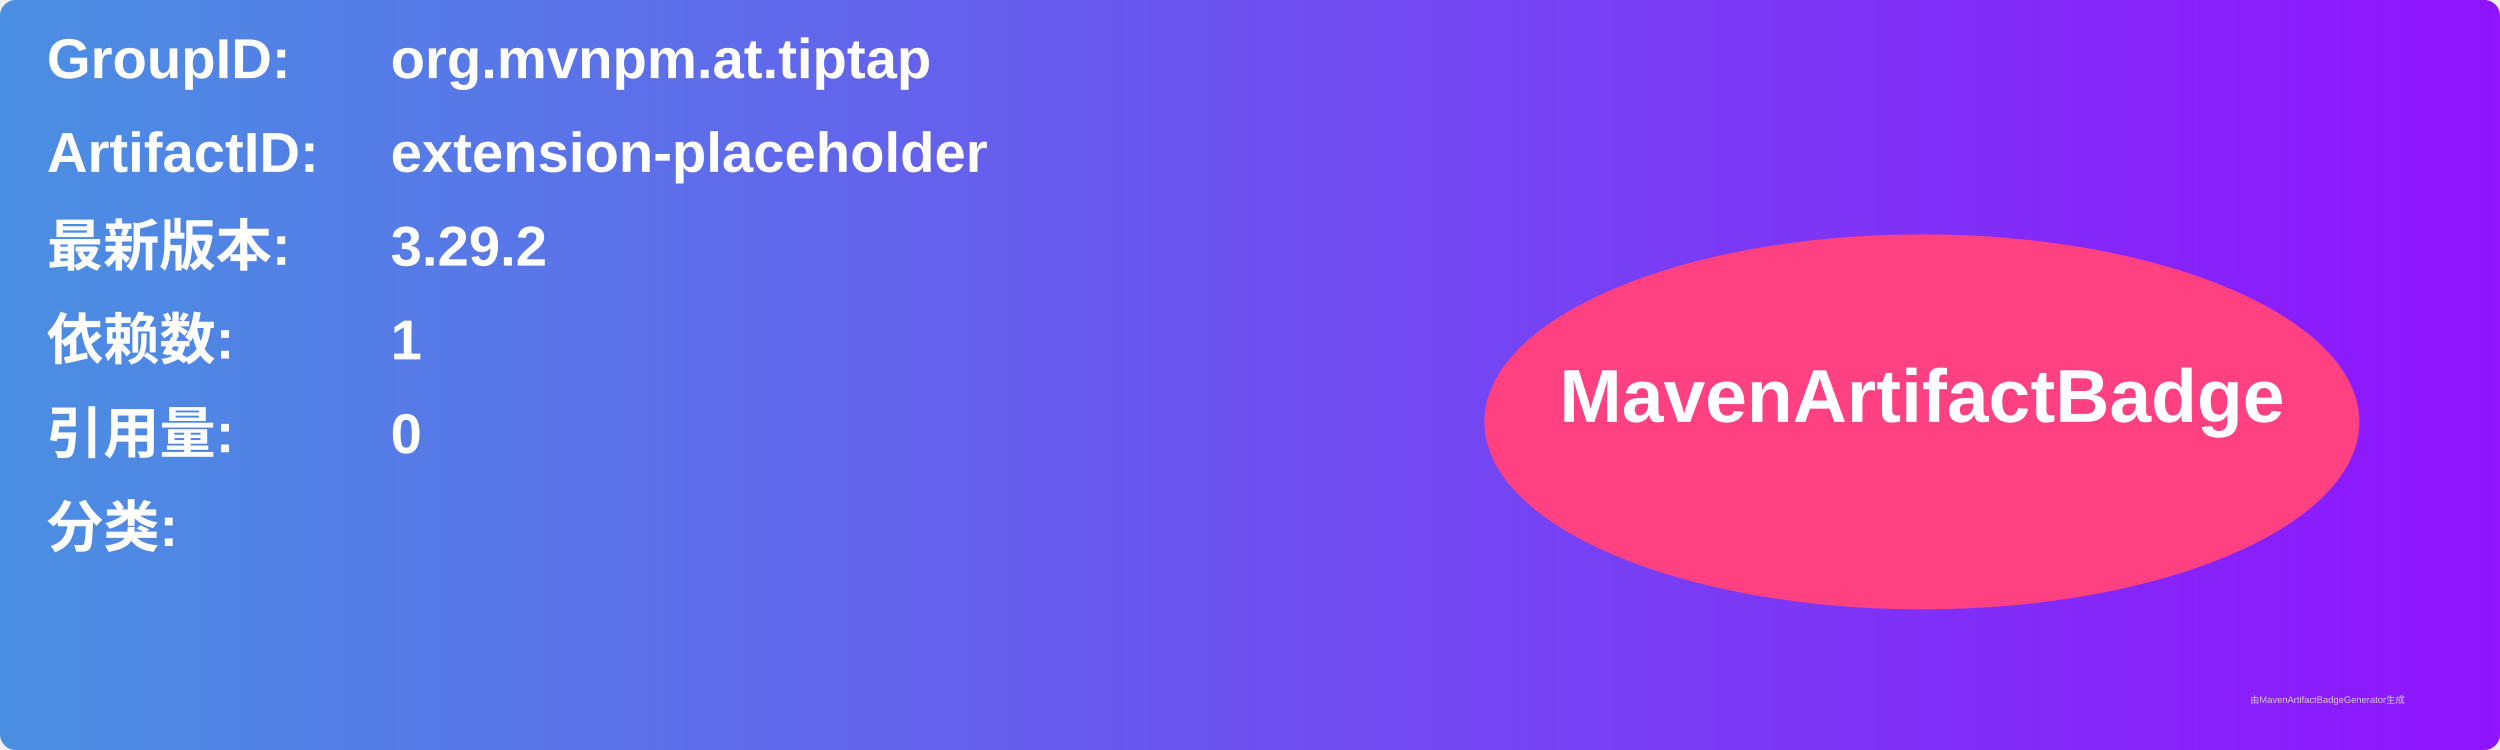
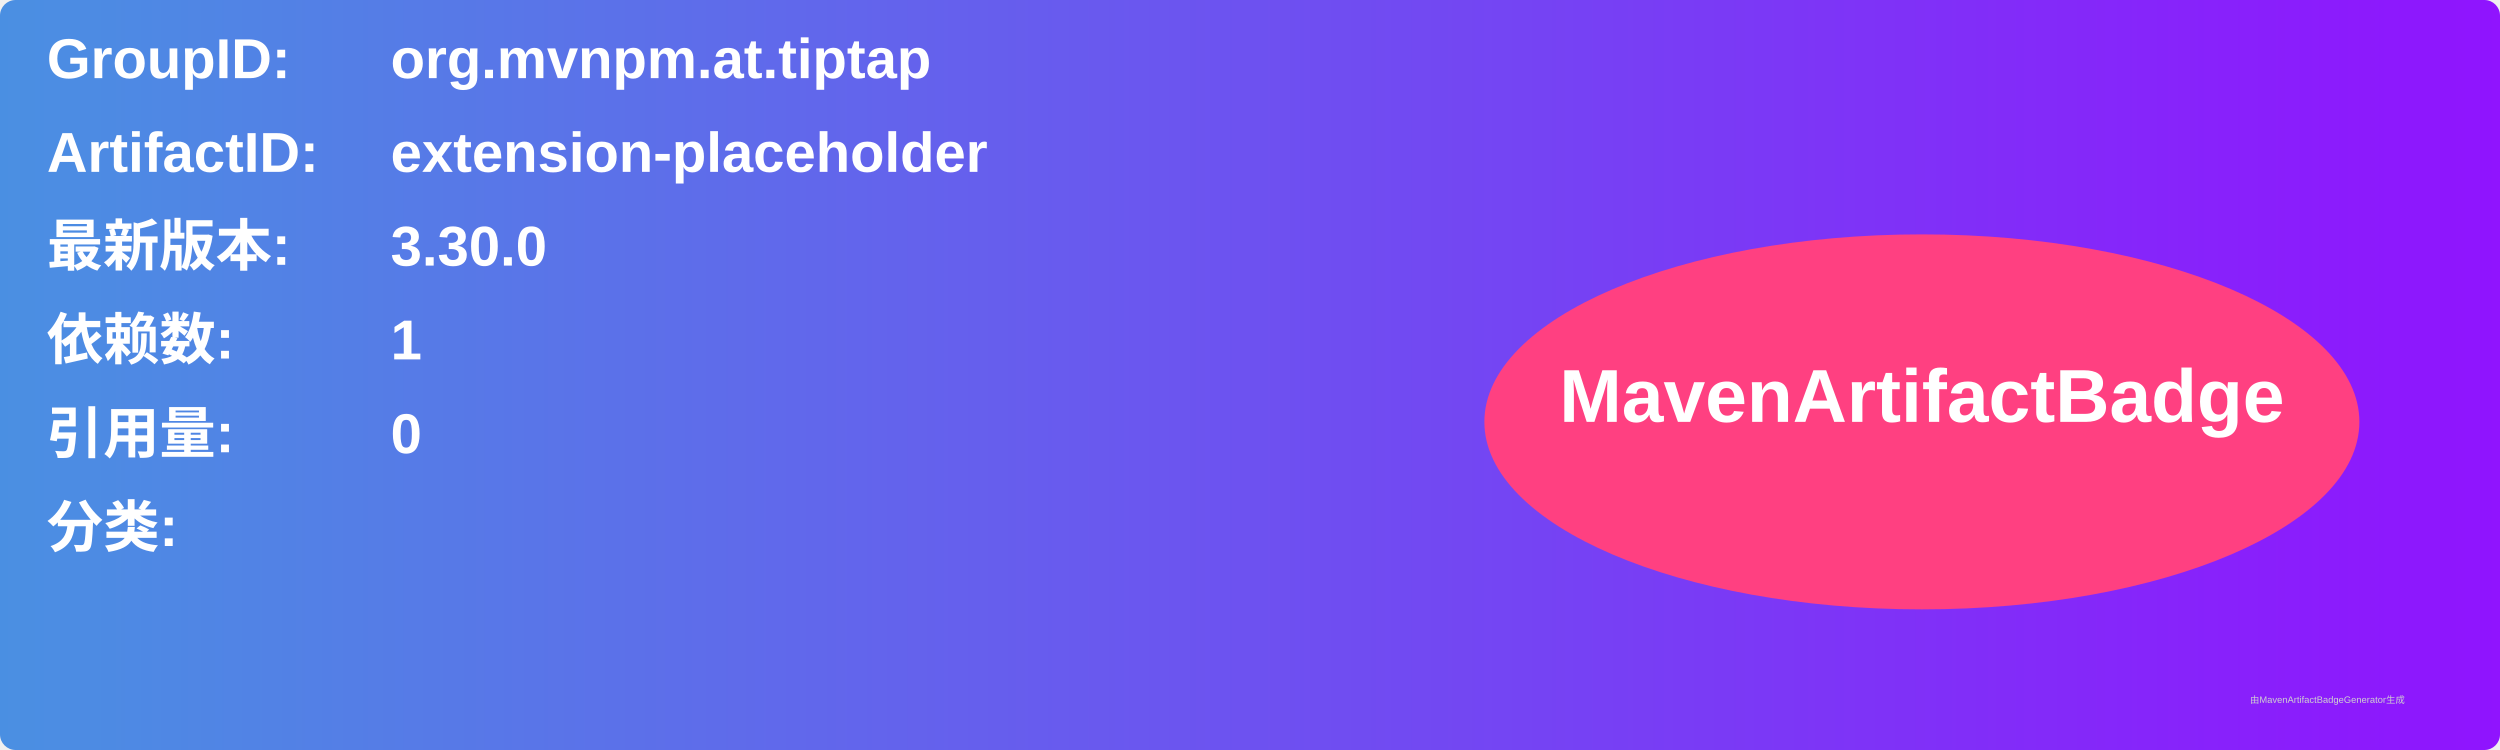
<svg xmlns="http://www.w3.org/2000/svg" width="800" height="240" viewBox="0 0 800 240">
  <linearGradient id="grad" x1="0%" y1="0%" x2="100%" y2="0%">
    <stop offset="0%" stop-color="#4a90e2" />
    <stop offset="100%" stop-color="#9013fe" />
  </linearGradient>
  <rect width="100%" height="100%" rx="5" ry="5" fill="url(#grad)" />
  <g transform="translate(15, 15)">
    <text x="0" y="10" font-family="Arial" font-size="18" fill="white" font-weight="bold" width="260">GroupID:</text>
    <text x="110" y="10" font-family="Arial" font-size="18" fill="white" font-weight="bold" width="460">org.mvnpm.at.tiptap</text>
    <text x="0" y="40" font-family="Arial" font-size="18" fill="white" font-weight="bold" width="260">ArtifactID:</text>
    <text x="110" y="40" font-family="Arial" font-size="18" fill="white" font-weight="bold" width="460">extension-placeholder</text>
    <text x="0" y="70" font-family="Arial" font-size="18" fill="white" font-weight="bold">最新版本:</text>
    <text x="110" y="70" font-family="Arial" font-size="18" fill="white" font-weight="bold">
-       <tspan font-weight="bold">3.29.2</tspan>
+       <tspan font-weight="bold">3.30.0</tspan>
    </text>
    <text x="0" y="100" font-family="Arial" font-size="18" fill="white" font-weight="bold">依赖数: </text>
    <text x="110" y="100" font-family="Arial" font-size="18" fill="white">
      <tspan font-weight="bold">1</tspan>
    </text>
    <text x="0" y="130" font-family="Arial" font-size="18" fill="white" font-weight="bold">引用量: </text>
    <text x="110" y="130" font-family="Arial" font-size="18" fill="white">
      <tspan font-weight="bold">0</tspan>
    </text>
    <text x="0" y="160" font-family="Arial" font-size="18" fill="white" font-weight="bold">分类:</text>
    <text x="10" y="190" font-family="Arial" font-size="10" fill="white">
      <tspan font-weight="bold" />
    </text>
    <ellipse cx="600" cy="120" rx="140" ry="60" fill="#ff4081" />
    <text x="600" y="120" text-anchor="middle" font-family="Arial" font-size="24" fill="white" font-weight="bold">MavenArtifactBadge</text>
  </g>
  <text x="720" y="225" font-family="Arial" font-size="3" fill="#d0d0d0">由MavenArtifactBadgeGenerator生成</text>
</svg>
